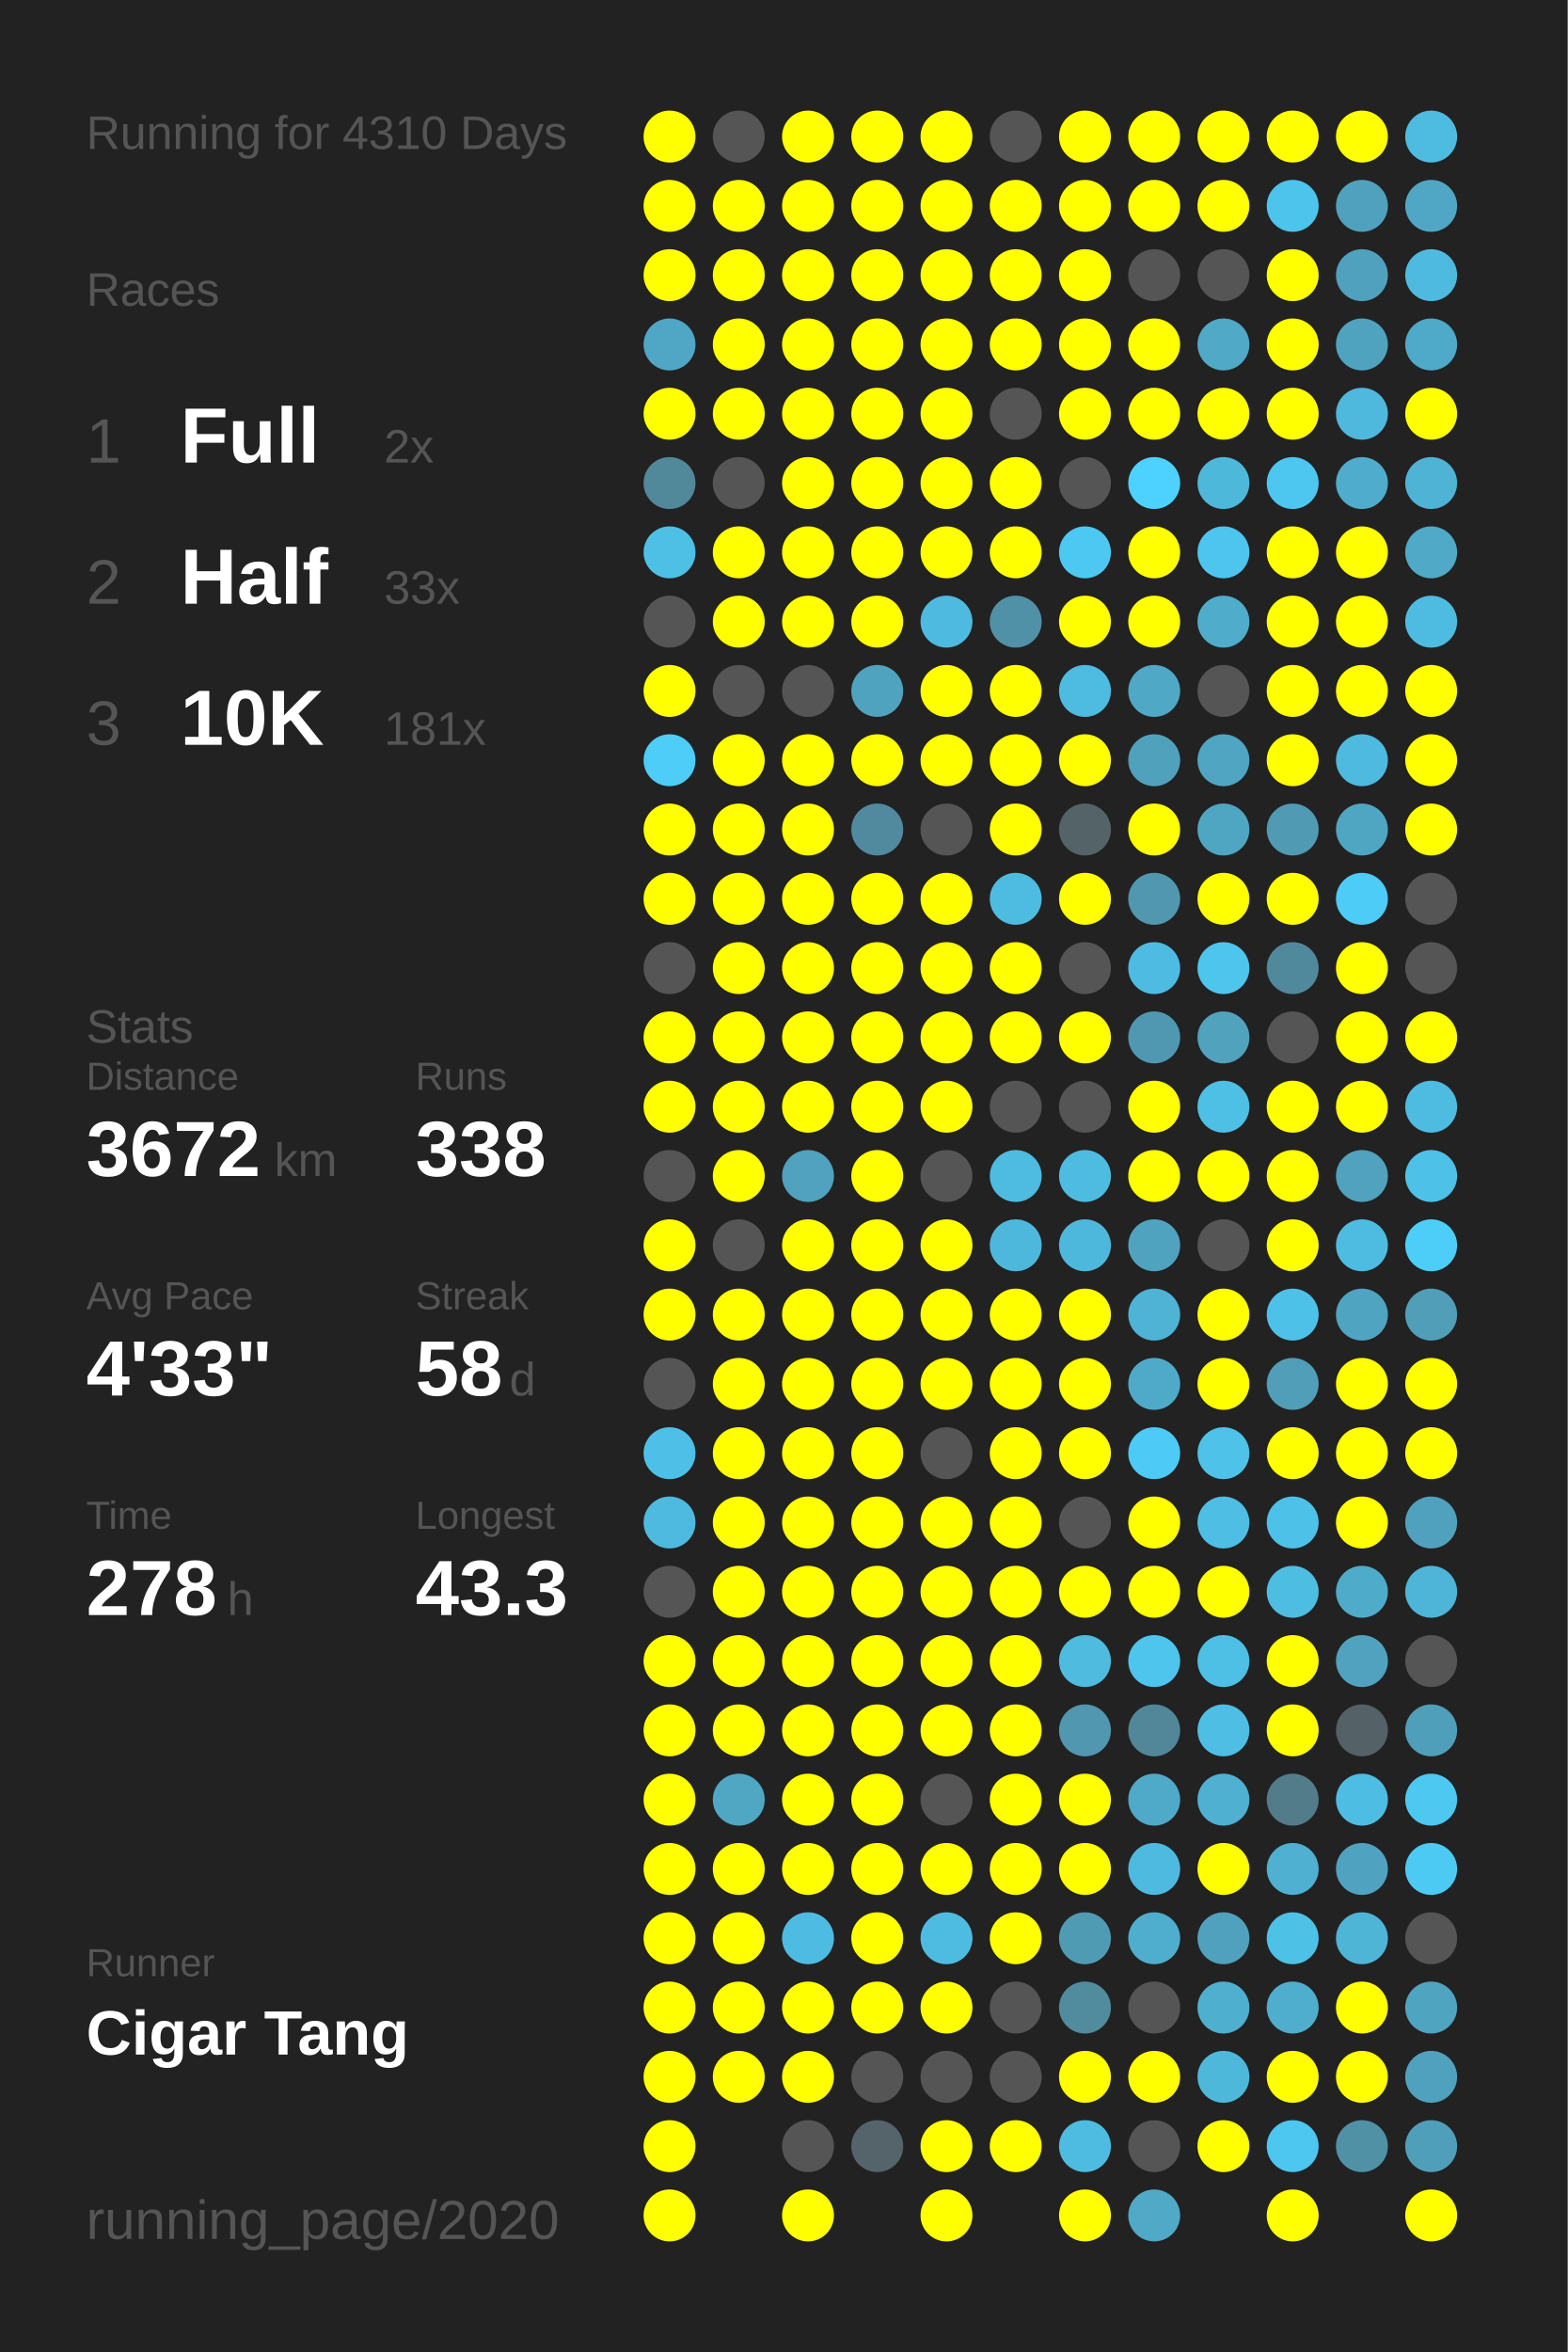
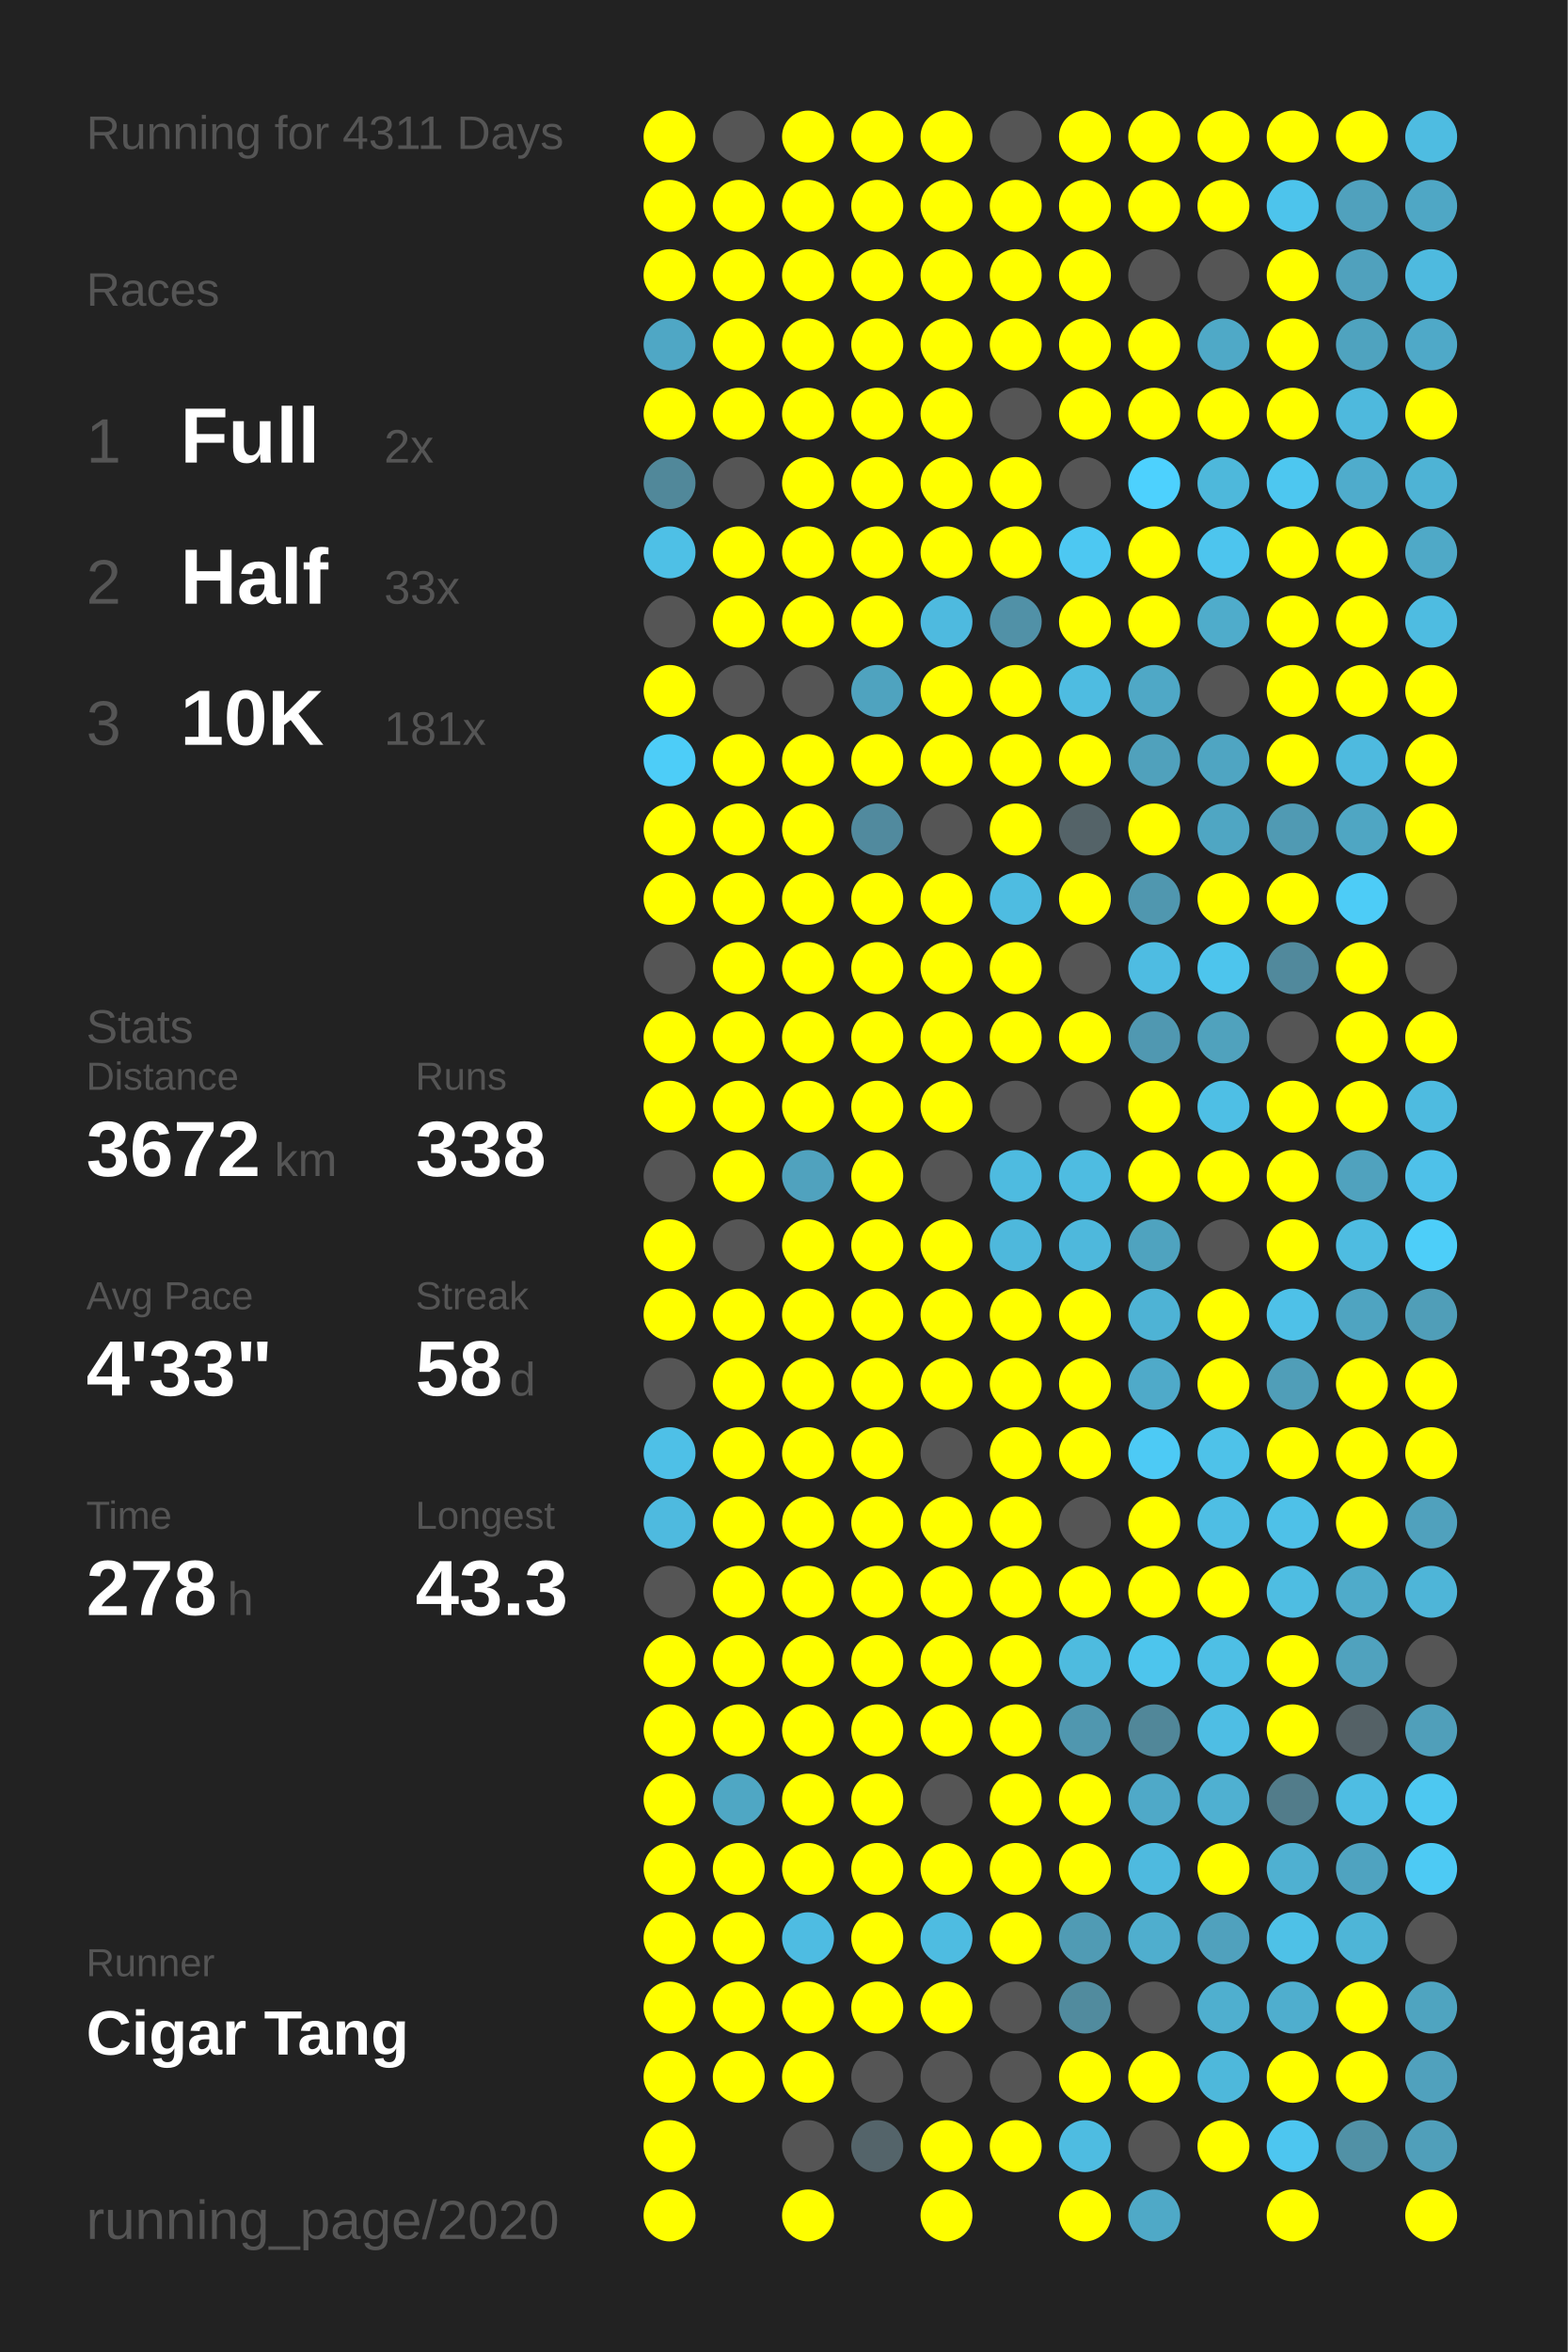
<svg xmlns="http://www.w3.org/2000/svg" baseProfile="full" height="300mm" version="1.1" viewBox="0,0,200,300" width="200mm">
  <defs />
  <rect fill="#222222" height="300" width="200" x="0" y="0" />
-   <text fill="#555555" style="font-size:6px; font-family:Arial;" x="11" y="19">Running for 4310 Days</text>
+   <text fill="#555555" style="font-size:6px; font-family:Arial;" x="11" y="19">Running for 4311 Days</text>
  <text fill="#555555" style="font-size:6px; font-family:Arial;" x="11" y="39">Races</text>
  <text fill="#555555" style="font-size:8px; font-family:Arial;" x="11" y="59">1</text>
  <text fill="#FFFFFF" style="font-size:10px; font-family:Arial; font-weight:bold;" x="23" y="59">Full</text>
  <text fill="#555555" style="font-size:6px; font-family:Arial;" x="49" y="59">2x</text>
  <text fill="#555555" style="font-size:8px; font-family:Arial;" x="11" y="77">2</text>
  <text fill="#FFFFFF" style="font-size:10px; font-family:Arial; font-weight:bold;" x="23" y="77">Half</text>
  <text fill="#555555" style="font-size:6px; font-family:Arial;" x="49" y="77">33x</text>
  <text fill="#555555" style="font-size:8px; font-family:Arial;" x="11" y="95">3</text>
  <text fill="#FFFFFF" style="font-size:10px; font-family:Arial; font-weight:bold;" x="23" y="95">10K</text>
  <text fill="#555555" style="font-size:6px; font-family:Arial;" x="49" y="95">181x</text>
  <text fill="#555555" style="font-size:6px; font-family:Arial;" x="11" y="133">Stats</text>
  <text fill="#555555" style="font-size:5px; font-family:Arial;" x="11" y="139">Distance</text>
  <text fill="#FFFFFF" style="font-size:10px; font-family:Arial; font-weight:bold;" x="11" y="150">3672</text>
  <text fill="#555555" style="font-size:6px; font-family:Arial;" x="35" y="150">km</text>
  <text fill="#555555" style="font-size:5px; font-family:Arial;" x="53" y="139">Runs</text>
  <text fill="#FFFFFF" style="font-size:10px; font-family:Arial; font-weight:bold;" x="53" y="150">338</text>
  <text fill="#555555" style="font-size:5px; font-family:Arial;" x="11" y="167">Avg Pace</text>
  <text fill="#FFFFFF" style="font-size:10px; font-family:Arial; font-weight:bold;" x="11" y="178">4'33"</text>
  <text fill="#555555" style="font-size:5px; font-family:Arial;" x="53" y="167">Streak</text>
  <text fill="#FFFFFF" style="font-size:10px; font-family:Arial; font-weight:bold;" x="53" y="178">58</text>
  <text fill="#555555" style="font-size:6px; font-family:Arial;" x="65" y="178">d</text>
  <text fill="#555555" style="font-size:5px; font-family:Arial;" x="11" y="195">Time</text>
  <text fill="#FFFFFF" style="font-size:10px; font-family:Arial; font-weight:bold;" x="11" y="206">278</text>
  <text fill="#555555" style="font-size:6px; font-family:Arial;" x="29" y="206">h</text>
  <text fill="#555555" style="font-size:5px; font-family:Arial;" x="53" y="195">Longest</text>
  <text fill="#FFFFFF" style="font-size:10px; font-family:Arial; font-weight:bold;" x="53" y="206">43.3</text>
  <text fill="#555555" style="font-size:5px; font-family:Arial;" x="11" y="252.065">Runner</text>
  <text fill="#FFFFFF" style="font-size:8px; font-family:Arial; font-weight:bold;" x="11" y="262.065">Cigar Tang</text>
  <text fill="#555555" style="font-size:7px; font-family:Arial;" x="11" y="285.581">running_page/2020</text>
  <circle cx="85.417" cy="17.419" fill="#FFFF00" r="3.312" />
  <circle cx="85.417" cy="26.258" fill="#FFFF00" r="3.312" />
  <circle cx="85.417" cy="35.097" fill="#FFFF00" r="3.312" />
  <circle cx="85.417" cy="43.935" fill="#4fa7c5" r="3.312" />
  <circle cx="85.417" cy="52.774" fill="#FFFF00" r="3.312" />
  <circle cx="85.417" cy="61.613" fill="#51889a" r="3.312" />
  <circle cx="85.417" cy="70.452" fill="#4ec0e6" r="3.312" />
  <circle cx="85.417" cy="79.29" fill="#555555" r="3.312" />
  <circle cx="85.417" cy="88.129" fill="#FFFF00" r="3.312" />
  <circle cx="85.417" cy="96.968" fill="#4dcdf8" r="3.312" />
  <circle cx="85.417" cy="105.806" fill="#FFFF00" r="3.312" />
  <circle cx="85.417" cy="114.645" fill="#FFFF00" r="3.312" />
  <circle cx="85.417" cy="123.484" fill="#555555" r="3.312" />
  <circle cx="85.417" cy="132.323" fill="#FFFF00" r="3.312" />
  <circle cx="85.417" cy="141.161" fill="#FFFF00" r="3.312" />
  <circle cx="85.417" cy="150" fill="#555555" r="3.312" />
  <circle cx="85.417" cy="158.839" fill="#FFFF00" r="3.312" />
  <circle cx="85.417" cy="167.677" fill="#FFFF00" r="3.312" />
  <circle cx="85.417" cy="176.516" fill="#555555" r="3.312" />
  <circle cx="85.417" cy="185.355" fill="#4ec0e7" r="3.312" />
  <circle cx="85.417" cy="194.194" fill="#4ebadf" r="3.312" />
  <circle cx="85.417" cy="203.032" fill="#555555" r="3.312" />
  <circle cx="85.417" cy="211.871" fill="#FFFF00" r="3.312" />
  <circle cx="85.417" cy="220.71" fill="#FFFF00" r="3.312" />
  <circle cx="85.417" cy="229.548" fill="#FFFF00" r="3.312" />
  <circle cx="85.417" cy="238.387" fill="#FFFF00" r="3.312" />
  <circle cx="85.417" cy="247.226" fill="#FFFF00" r="3.312" />
  <circle cx="85.417" cy="256.065" fill="#FFFF00" r="3.312" />
  <circle cx="85.417" cy="264.903" fill="#FFFF00" r="3.312" />
  <circle cx="85.417" cy="273.742" fill="#FFFF00" r="3.312" />
  <circle cx="85.417" cy="282.581" fill="#FFFF00" r="3.312" />
  <circle cx="94.25" cy="17.419" fill="#555555" r="3.312" />
  <circle cx="94.25" cy="26.258" fill="#FFFF00" r="3.312" />
  <circle cx="94.25" cy="35.097" fill="#FFFF00" r="3.312" />
  <circle cx="94.25" cy="43.935" fill="#FFFF00" r="3.312" />
  <circle cx="94.25" cy="52.774" fill="#FFFF00" r="3.312" />
  <circle cx="94.25" cy="61.613" fill="#555555" r="3.312" />
  <circle cx="94.25" cy="70.452" fill="#FFFF00" r="3.312" />
  <circle cx="94.25" cy="79.29" fill="#FFFF00" r="3.312" />
  <circle cx="94.25" cy="88.129" fill="#555555" r="3.312" />
  <circle cx="94.25" cy="96.968" fill="#FFFF00" r="3.312" />
  <circle cx="94.25" cy="105.806" fill="#FFFF00" r="3.312" />
  <circle cx="94.25" cy="114.645" fill="#FFFF00" r="3.312" />
  <circle cx="94.25" cy="123.484" fill="#FFFF00" r="3.312" />
  <circle cx="94.25" cy="132.323" fill="#FFFF00" r="3.312" />
  <circle cx="94.25" cy="141.161" fill="#FFFF00" r="3.312" />
  <circle cx="94.25" cy="150" fill="#FFFF00" r="3.312" />
  <circle cx="94.25" cy="158.839" fill="#555555" r="3.312" />
  <circle cx="94.25" cy="167.677" fill="#FFFF00" r="3.312" />
  <circle cx="94.25" cy="176.516" fill="#FFFF00" r="3.312" />
  <circle cx="94.25" cy="185.355" fill="#FFFF00" r="3.312" />
  <circle cx="94.25" cy="194.194" fill="#FFFF00" r="3.312" />
  <circle cx="94.25" cy="203.032" fill="#FFFF00" r="3.312" />
  <circle cx="94.25" cy="211.871" fill="#FFFF00" r="3.312" />
  <circle cx="94.25" cy="220.71" fill="#FFFF00" r="3.312" />
  <circle cx="94.25" cy="229.548" fill="#4fa7c4" r="3.312" />
  <circle cx="94.25" cy="238.387" fill="#FFFF00" r="3.312" />
  <circle cx="94.25" cy="247.226" fill="#FFFF00" r="3.312" />
  <circle cx="94.25" cy="256.065" fill="#FFFF00" r="3.312" />
  <circle cx="94.25" cy="264.903" fill="#FFFF00" r="3.312" />
  <circle cx="103.083" cy="17.419" fill="#FFFF00" r="3.312" />
  <circle cx="103.083" cy="26.258" fill="#FFFF00" r="3.312" />
  <circle cx="103.083" cy="35.097" fill="#FFFF00" r="3.312" />
  <circle cx="103.083" cy="43.935" fill="#FFFF00" r="3.312" />
  <circle cx="103.083" cy="52.774" fill="#FFFF00" r="3.312" />
  <circle cx="103.083" cy="61.613" fill="#FFFF00" r="3.312" />
  <circle cx="103.083" cy="70.452" fill="#FFFF00" r="3.312" />
  <circle cx="103.083" cy="79.29" fill="#FFFF00" r="3.312" />
  <circle cx="103.083" cy="88.129" fill="#555555" r="3.312" />
  <circle cx="103.083" cy="96.968" fill="#FFFF00" r="3.312" />
  <circle cx="103.083" cy="105.806" fill="#FFFF00" r="3.312" />
  <circle cx="103.083" cy="114.645" fill="#FFFF00" r="3.312" />
  <circle cx="103.083" cy="123.484" fill="#FFFF00" r="3.312" />
  <circle cx="103.083" cy="132.323" fill="#FFFF00" r="3.312" />
  <circle cx="103.083" cy="141.161" fill="#FFFF00" r="3.312" />
  <circle cx="103.083" cy="150" fill="#50a2be" r="3.312" />
  <circle cx="103.083" cy="158.839" fill="#FFFF00" r="3.312" />
  <circle cx="103.083" cy="167.677" fill="#FFFF00" r="3.312" />
  <circle cx="103.083" cy="176.516" fill="#FFFF00" r="3.312" />
  <circle cx="103.083" cy="185.355" fill="#FFFF00" r="3.312" />
  <circle cx="103.083" cy="194.194" fill="#FFFF00" r="3.312" />
  <circle cx="103.083" cy="203.032" fill="#FFFF00" r="3.312" />
  <circle cx="103.083" cy="211.871" fill="#FFFF00" r="3.312" />
  <circle cx="103.083" cy="220.71" fill="#FFFF00" r="3.312" />
  <circle cx="103.083" cy="229.548" fill="#FFFF00" r="3.312" />
  <circle cx="103.083" cy="238.387" fill="#FFFF00" r="3.312" />
  <circle cx="103.083" cy="247.226" fill="#4ebce2" r="3.312" />
  <circle cx="103.083" cy="256.065" fill="#FFFF00" r="3.312" />
  <circle cx="103.083" cy="264.903" fill="#FFFF00" r="3.312" />
  <circle cx="103.083" cy="273.742" fill="#555555" r="3.312" />
  <circle cx="103.083" cy="282.581" fill="#FFFF00" r="3.312" />
  <circle cx="111.917" cy="17.419" fill="#FFFF00" r="3.312" />
  <circle cx="111.917" cy="26.258" fill="#FFFF00" r="3.312" />
  <circle cx="111.917" cy="35.097" fill="#FFFF00" r="3.312" />
  <circle cx="111.917" cy="43.935" fill="#FFFF00" r="3.312" />
  <circle cx="111.917" cy="52.774" fill="#FFFF00" r="3.312" />
  <circle cx="111.917" cy="61.613" fill="#FFFF00" r="3.312" />
  <circle cx="111.917" cy="70.452" fill="#FFFF00" r="3.312" />
  <circle cx="111.917" cy="79.29" fill="#FFFF00" r="3.312" />
  <circle cx="111.917" cy="88.129" fill="#4fa3bf" r="3.312" />
  <circle cx="111.917" cy="96.968" fill="#FFFF00" r="3.312" />
  <circle cx="111.917" cy="105.806" fill="#518a9e" r="3.312" />
  <circle cx="111.917" cy="114.645" fill="#FFFF00" r="3.312" />
  <circle cx="111.917" cy="123.484" fill="#FFFF00" r="3.312" />
  <circle cx="111.917" cy="132.323" fill="#FFFF00" r="3.312" />
  <circle cx="111.917" cy="141.161" fill="#FFFF00" r="3.312" />
  <circle cx="111.917" cy="150" fill="#FFFF00" r="3.312" />
  <circle cx="111.917" cy="158.839" fill="#FFFF00" r="3.312" />
  <circle cx="111.917" cy="167.677" fill="#FFFF00" r="3.312" />
  <circle cx="111.917" cy="176.516" fill="#FFFF00" r="3.312" />
  <circle cx="111.917" cy="185.355" fill="#FFFF00" r="3.312" />
  <circle cx="111.917" cy="194.194" fill="#FFFF00" r="3.312" />
  <circle cx="111.917" cy="203.032" fill="#FFFF00" r="3.312" />
  <circle cx="111.917" cy="211.871" fill="#FFFF00" r="3.312" />
  <circle cx="111.917" cy="220.71" fill="#FFFF00" r="3.312" />
  <circle cx="111.917" cy="229.548" fill="#FFFF00" r="3.312" />
  <circle cx="111.917" cy="238.387" fill="#FFFF00" r="3.312" />
  <circle cx="111.917" cy="247.226" fill="#FFFF00" r="3.312" />
  <circle cx="111.917" cy="256.065" fill="#FFFF00" r="3.312" />
  <circle cx="111.917" cy="264.903" fill="#555555" r="3.312" />
  <circle cx="111.917" cy="273.742" fill="#54646a" r="3.312" />
  <circle cx="120.75" cy="17.419" fill="#FFFF00" r="3.312" />
  <circle cx="120.75" cy="26.258" fill="#FFFF00" r="3.312" />
  <circle cx="120.75" cy="35.097" fill="#FFFF00" r="3.312" />
  <circle cx="120.75" cy="43.935" fill="#FFFF00" r="3.312" />
  <circle cx="120.75" cy="52.774" fill="#FFFF00" r="3.312" />
  <circle cx="120.75" cy="61.613" fill="#FFFF00" r="3.312" />
  <circle cx="120.75" cy="70.452" fill="#FFFF00" r="3.312" />
  <circle cx="120.75" cy="79.29" fill="#4ebadf" r="3.312" />
  <circle cx="120.75" cy="88.129" fill="#FFFF00" r="3.312" />
  <circle cx="120.75" cy="96.968" fill="#FFFF00" r="3.312" />
  <circle cx="120.75" cy="105.806" fill="#555555" r="3.312" />
  <circle cx="120.75" cy="114.645" fill="#FFFF00" r="3.312" />
  <circle cx="120.75" cy="123.484" fill="#FFFF00" r="3.312" />
  <circle cx="120.75" cy="132.323" fill="#FFFF00" r="3.312" />
  <circle cx="120.75" cy="141.161" fill="#FFFF00" r="3.312" />
  <circle cx="120.75" cy="150" fill="#555555" r="3.312" />
  <circle cx="120.75" cy="158.839" fill="#FFFF00" r="3.312" />
  <circle cx="120.75" cy="167.677" fill="#FFFF00" r="3.312" />
  <circle cx="120.75" cy="176.516" fill="#FFFF00" r="3.312" />
  <circle cx="120.75" cy="185.355" fill="#555555" r="3.312" />
  <circle cx="120.75" cy="194.194" fill="#FFFF00" r="3.312" />
  <circle cx="120.75" cy="203.032" fill="#FFFF00" r="3.312" />
  <circle cx="120.75" cy="211.871" fill="#FFFF00" r="3.312" />
  <circle cx="120.75" cy="220.71" fill="#FFFF00" r="3.312" />
  <circle cx="120.75" cy="229.548" fill="#555555" r="3.312" />
  <circle cx="120.75" cy="238.387" fill="#FFFF00" r="3.312" />
  <circle cx="120.75" cy="247.226" fill="#4ebce1" r="3.312" />
  <circle cx="120.75" cy="256.065" fill="#FFFF00" r="3.312" />
  <circle cx="120.75" cy="264.903" fill="#555555" r="3.312" />
  <circle cx="120.75" cy="273.742" fill="#FFFF00" r="3.312" />
  <circle cx="120.75" cy="282.581" fill="#FFFF00" r="3.312" />
  <circle cx="129.583" cy="17.419" fill="#555555" r="3.312" />
  <circle cx="129.583" cy="26.258" fill="#FFFF00" r="3.312" />
  <circle cx="129.583" cy="35.097" fill="#FFFF00" r="3.312" />
  <circle cx="129.583" cy="43.935" fill="#FFFF00" r="3.312" />
  <circle cx="129.583" cy="52.774" fill="#555555" r="3.312" />
  <circle cx="129.583" cy="61.613" fill="#FFFF00" r="3.312" />
  <circle cx="129.583" cy="70.452" fill="#FFFF00" r="3.312" />
  <circle cx="129.583" cy="79.29" fill="#5191a7" r="3.312" />
  <circle cx="129.583" cy="88.129" fill="#FFFF00" r="3.312" />
  <circle cx="129.583" cy="96.968" fill="#FFFF00" r="3.312" />
  <circle cx="129.583" cy="105.806" fill="#FFFF00" r="3.312" />
  <circle cx="129.583" cy="114.645" fill="#4ebce1" r="3.312" />
  <circle cx="129.583" cy="123.484" fill="#FFFF00" r="3.312" />
  <circle cx="129.583" cy="132.323" fill="#FFFF00" r="3.312" />
  <circle cx="129.583" cy="141.161" fill="#555555" r="3.312" />
  <circle cx="129.583" cy="150" fill="#4ebbe0" r="3.312" />
  <circle cx="129.583" cy="158.839" fill="#4eb8dc" r="3.312" />
  <circle cx="129.583" cy="167.677" fill="#FFFF00" r="3.312" />
  <circle cx="129.583" cy="176.516" fill="#FFFF00" r="3.312" />
  <circle cx="129.583" cy="185.355" fill="#FFFF00" r="3.312" />
  <circle cx="129.583" cy="194.194" fill="#FFFF00" r="3.312" />
  <circle cx="129.583" cy="203.032" fill="#FFFF00" r="3.312" />
  <circle cx="129.583" cy="211.871" fill="#FFFF00" r="3.312" />
  <circle cx="129.583" cy="220.71" fill="#FFFF00" r="3.312" />
  <circle cx="129.583" cy="229.548" fill="#FFFF00" r="3.312" />
  <circle cx="129.583" cy="238.387" fill="#FFFF00" r="3.312" />
  <circle cx="129.583" cy="247.226" fill="#FFFF00" r="3.312" />
  <circle cx="129.583" cy="256.065" fill="#555555" r="3.312" />
  <circle cx="129.583" cy="264.903" fill="#555555" r="3.312" />
  <circle cx="129.583" cy="273.742" fill="#FFFF00" r="3.312" />
  <circle cx="138.417" cy="17.419" fill="#FFFF00" r="3.312" />
  <circle cx="138.417" cy="26.258" fill="#FFFF00" r="3.312" />
  <circle cx="138.417" cy="35.097" fill="#FFFF00" r="3.312" />
  <circle cx="138.417" cy="43.935" fill="#FFFF00" r="3.312" />
  <circle cx="138.417" cy="52.774" fill="#FFFF00" r="3.312" />
  <circle cx="138.417" cy="61.613" fill="#555555" r="3.312" />
  <circle cx="138.417" cy="70.452" fill="#4dc8f2" r="3.312" />
  <circle cx="138.417" cy="79.29" fill="#FFFF00" r="3.312" />
  <circle cx="138.417" cy="88.129" fill="#4ebce1" r="3.312" />
  <circle cx="138.417" cy="96.968" fill="#FFFF00" r="3.312" />
  <circle cx="138.417" cy="105.806" fill="#546368" r="3.312" />
  <circle cx="138.417" cy="114.645" fill="#FFFF00" r="3.312" />
  <circle cx="138.417" cy="123.484" fill="#555555" r="3.312" />
  <circle cx="138.417" cy="132.323" fill="#FFFF00" r="3.312" />
  <circle cx="138.417" cy="141.161" fill="#555555" r="3.312" />
  <circle cx="138.417" cy="150" fill="#4ebce1" r="3.312" />
  <circle cx="138.417" cy="158.839" fill="#4eb8dc" r="3.312" />
  <circle cx="138.417" cy="167.677" fill="#FFFF00" r="3.312" />
  <circle cx="138.417" cy="176.516" fill="#FFFF00" r="3.312" />
  <circle cx="138.417" cy="185.355" fill="#FFFF00" r="3.312" />
  <circle cx="138.417" cy="194.194" fill="#555555" r="3.312" />
  <circle cx="138.417" cy="203.032" fill="#FFFF00" r="3.312" />
  <circle cx="138.417" cy="211.871" fill="#4ebbdf" r="3.312" />
  <circle cx="138.417" cy="220.71" fill="#5097af" r="3.312" />
  <circle cx="138.417" cy="229.548" fill="#FFFF00" r="3.312" />
  <circle cx="138.417" cy="238.387" fill="#FFFF00" r="3.312" />
  <circle cx="138.417" cy="247.226" fill="#509bb4" r="3.312" />
  <circle cx="138.417" cy="256.065" fill="#518b9e" r="3.312" />
  <circle cx="138.417" cy="264.903" fill="#FFFF00" r="3.312" />
  <circle cx="138.417" cy="273.742" fill="#4ebce1" r="3.312" />
  <circle cx="138.417" cy="282.581" fill="#FFFF00" r="3.312" />
  <circle cx="147.25" cy="17.419" fill="#FFFF00" r="3.312" />
  <circle cx="147.25" cy="26.258" fill="#FFFF00" r="3.312" />
  <circle cx="147.25" cy="35.097" fill="#555555" r="3.312" />
  <circle cx="147.25" cy="43.935" fill="#FFFF00" r="3.312" />
  <circle cx="147.25" cy="52.774" fill="#FFFF00" r="3.312" />
  <circle cx="147.25" cy="61.613" fill="#4dd1fe" r="3.312" />
  <circle cx="147.25" cy="70.452" fill="#FFFF00" r="3.312" />
  <circle cx="147.25" cy="79.29" fill="#FFFF00" r="3.312" />
  <circle cx="147.25" cy="88.129" fill="#4fa8c6" r="3.312" />
  <circle cx="147.25" cy="96.968" fill="#50a1bc" r="3.312" />
  <circle cx="147.25" cy="105.806" fill="#FFFF00" r="3.312" />
  <circle cx="147.25" cy="114.645" fill="#5097af" r="3.312" />
  <circle cx="147.25" cy="123.484" fill="#4ebce2" r="3.312" />
  <circle cx="147.25" cy="132.323" fill="#5098b1" r="3.312" />
  <circle cx="147.25" cy="141.161" fill="#FFFF00" r="3.312" />
  <circle cx="147.25" cy="150" fill="#FFFF00" r="3.312" />
  <circle cx="147.25" cy="158.839" fill="#4fa3bf" r="3.312" />
  <circle cx="147.25" cy="167.677" fill="#4eb3d5" r="3.312" />
  <circle cx="147.25" cy="176.516" fill="#4faac9" r="3.312" />
  <circle cx="147.25" cy="185.355" fill="#4dcaf5" r="3.312" />
  <circle cx="147.25" cy="194.194" fill="#FFFF00" r="3.312" />
  <circle cx="147.25" cy="203.032" fill="#FFFF00" r="3.312" />
  <circle cx="147.25" cy="211.871" fill="#4dc5ed" r="3.312" />
  <circle cx="147.25" cy="220.71" fill="#518799" r="3.312" />
  <circle cx="147.25" cy="229.548" fill="#4fa9c8" r="3.312" />
  <circle cx="147.25" cy="238.387" fill="#4ebadf" r="3.312" />
  <circle cx="147.25" cy="247.226" fill="#4faece" r="3.312" />
  <circle cx="147.25" cy="256.065" fill="#555555" r="3.312" />
  <circle cx="147.25" cy="264.903" fill="#FFFF00" r="3.312" />
  <circle cx="147.25" cy="273.742" fill="#555555" r="3.312" />
  <circle cx="147.25" cy="282.581" fill="#4fa9c7" r="3.312" />
  <circle cx="156.083" cy="17.419" fill="#FFFF00" r="3.312" />
  <circle cx="156.083" cy="26.258" fill="#FFFF00" r="3.312" />
  <circle cx="156.083" cy="35.097" fill="#555555" r="3.312" />
  <circle cx="156.083" cy="43.935" fill="#4fa9c7" r="3.312" />
  <circle cx="156.083" cy="52.774" fill="#FFFF00" r="3.312" />
  <circle cx="156.083" cy="61.613" fill="#4eb8db" r="3.312" />
  <circle cx="156.083" cy="70.452" fill="#4dc5ee" r="3.312" />
  <circle cx="156.083" cy="79.29" fill="#4faccb" r="3.312" />
  <circle cx="156.083" cy="88.129" fill="#555555" r="3.312" />
  <circle cx="156.083" cy="96.968" fill="#4fa5c2" r="3.312" />
  <circle cx="156.083" cy="105.806" fill="#4fa6c3" r="3.312" />
  <circle cx="156.083" cy="114.645" fill="#FFFF00" r="3.312" />
  <circle cx="156.083" cy="123.484" fill="#4dc5ed" r="3.312" />
  <circle cx="156.083" cy="132.323" fill="#50a2bd" r="3.312" />
  <circle cx="156.083" cy="141.161" fill="#4ebfe5" r="3.312" />
  <circle cx="156.083" cy="150" fill="#FFFF00" r="3.312" />
  <circle cx="156.083" cy="158.839" fill="#555555" r="3.312" />
  <circle cx="156.083" cy="167.677" fill="#FFFF00" r="3.312" />
  <circle cx="156.083" cy="176.516" fill="#FFFF00" r="3.312" />
  <circle cx="156.083" cy="185.355" fill="#4ec2e9" r="3.312" />
  <circle cx="156.083" cy="194.194" fill="#4ebee4" r="3.312" />
  <circle cx="156.083" cy="203.032" fill="#FFFF00" r="3.312" />
  <circle cx="156.083" cy="211.871" fill="#4ebfe5" r="3.312" />
  <circle cx="156.083" cy="220.71" fill="#4ebee4" r="3.312" />
  <circle cx="156.083" cy="229.548" fill="#4fb0d1" r="3.312" />
  <circle cx="156.083" cy="238.387" fill="#FFFF00" r="3.312" />
  <circle cx="156.083" cy="247.226" fill="#50a1bd" r="3.312" />
  <circle cx="156.083" cy="256.065" fill="#4fafcf" r="3.312" />
  <circle cx="156.083" cy="264.903" fill="#4eb8db" r="3.312" />
  <circle cx="156.083" cy="273.742" fill="#FFFF00" r="3.312" />
  <circle cx="164.917" cy="17.419" fill="#FFFF00" r="3.312" />
  <circle cx="164.917" cy="26.258" fill="#4dc4ec" r="3.312" />
  <circle cx="164.917" cy="35.097" fill="#FFFF00" r="3.312" />
  <circle cx="164.917" cy="43.935" fill="#FFFF00" r="3.312" />
  <circle cx="164.917" cy="52.774" fill="#FFFF00" r="3.312" />
  <circle cx="164.917" cy="61.613" fill="#4dc7f0" r="3.312" />
  <circle cx="164.917" cy="70.452" fill="#FFFF00" r="3.312" />
  <circle cx="164.917" cy="79.29" fill="#FFFF00" r="3.312" />
  <circle cx="164.917" cy="88.129" fill="#FFFF00" r="3.312" />
  <circle cx="164.917" cy="96.968" fill="#FFFF00" r="3.312" />
  <circle cx="164.917" cy="105.806" fill="#509ab3" r="3.312" />
  <circle cx="164.917" cy="114.645" fill="#FFFF00" r="3.312" />
  <circle cx="164.917" cy="123.484" fill="#51899c" r="3.312" />
  <circle cx="164.917" cy="132.323" fill="#555555" r="3.312" />
  <circle cx="164.917" cy="141.161" fill="#FFFF00" r="3.312" />
  <circle cx="164.917" cy="150" fill="#FFFF00" r="3.312" />
  <circle cx="164.917" cy="158.839" fill="#FFFF00" r="3.312" />
  <circle cx="164.917" cy="167.677" fill="#4ec1e8" r="3.312" />
  <circle cx="164.917" cy="176.516" fill="#509eb8" r="3.312" />
  <circle cx="164.917" cy="185.355" fill="#FFFF00" r="3.312" />
  <circle cx="164.917" cy="194.194" fill="#4ec1e8" r="3.312" />
  <circle cx="164.917" cy="203.032" fill="#4ebde2" r="3.312" />
  <circle cx="164.917" cy="211.871" fill="#FFFF00" r="3.312" />
  <circle cx="164.917" cy="220.71" fill="#FFFF00" r="3.312" />
  <circle cx="164.917" cy="229.548" fill="#527c8a" r="3.312" />
  <circle cx="164.917" cy="238.387" fill="#4fb0d1" r="3.312" />
  <circle cx="164.917" cy="247.226" fill="#4ec1e7" r="3.312" />
  <circle cx="164.917" cy="256.065" fill="#4faece" r="3.312" />
  <circle cx="164.917" cy="264.903" fill="#FFFF00" r="3.312" />
  <circle cx="164.917" cy="273.742" fill="#4dc6f0" r="3.312" />
  <circle cx="164.917" cy="282.581" fill="#FFFF00" r="3.312" />
  <circle cx="173.75" cy="17.419" fill="#FFFF00" r="3.312" />
  <circle cx="173.75" cy="26.258" fill="#50a1bd" r="3.312" />
  <circle cx="173.75" cy="35.097" fill="#50a1bd" r="3.312" />
  <circle cx="173.75" cy="43.935" fill="#4fa3bf" r="3.312" />
  <circle cx="173.75" cy="52.774" fill="#4eb9dd" r="3.312" />
  <circle cx="173.75" cy="61.613" fill="#4faccc" r="3.312" />
  <circle cx="173.75" cy="70.452" fill="#FFFF00" r="3.312" />
  <circle cx="173.75" cy="79.29" fill="#FFFF00" r="3.312" />
  <circle cx="173.75" cy="88.129" fill="#FFFF00" r="3.312" />
  <circle cx="173.75" cy="96.968" fill="#4ebadf" r="3.312" />
  <circle cx="173.75" cy="105.806" fill="#4fa6c3" r="3.312" />
  <circle cx="173.75" cy="114.645" fill="#4dccf7" r="3.312" />
  <circle cx="173.75" cy="123.484" fill="#FFFF00" r="3.312" />
  <circle cx="173.75" cy="132.323" fill="#FFFF00" r="3.312" />
  <circle cx="173.75" cy="141.161" fill="#FFFF00" r="3.312" />
  <circle cx="173.75" cy="150" fill="#50a2be" r="3.312" />
  <circle cx="173.75" cy="158.839" fill="#4ebce1" r="3.312" />
  <circle cx="173.75" cy="167.677" fill="#4fa4c1" r="3.312" />
  <circle cx="173.75" cy="176.516" fill="#FFFF00" r="3.312" />
  <circle cx="173.75" cy="185.355" fill="#FFFF00" r="3.312" />
  <circle cx="173.75" cy="194.194" fill="#FFFF00" r="3.312" />
  <circle cx="173.75" cy="203.032" fill="#4fabca" r="3.312" />
  <circle cx="173.75" cy="211.871" fill="#50a2be" r="3.312" />
  <circle cx="173.75" cy="220.71" fill="#546166" r="3.312" />
  <circle cx="173.75" cy="229.548" fill="#4ebde3" r="3.312" />
  <circle cx="173.75" cy="238.387" fill="#4fa3c0" r="3.312" />
  <circle cx="173.75" cy="247.226" fill="#4eb5d7" r="3.312" />
  <circle cx="173.75" cy="256.065" fill="#FFFF00" r="3.312" />
  <circle cx="173.75" cy="264.903" fill="#FFFF00" r="3.312" />
  <circle cx="173.75" cy="273.742" fill="#5191a6" r="3.312" />
  <circle cx="182.583" cy="17.419" fill="#4ebce1" r="3.312" />
  <circle cx="182.583" cy="26.258" fill="#4fa7c5" r="3.312" />
  <circle cx="182.583" cy="35.097" fill="#4ebadf" r="3.312" />
  <circle cx="182.583" cy="43.935" fill="#4fa9c8" r="3.312" />
  <circle cx="182.583" cy="52.774" fill="#FFFF00" r="3.312" />
  <circle cx="182.583" cy="61.613" fill="#4eb3d5" r="3.312" />
  <circle cx="182.583" cy="70.452" fill="#4fa9c7" r="3.312" />
  <circle cx="182.583" cy="79.29" fill="#4ebce1" r="3.312" />
  <circle cx="182.583" cy="88.129" fill="#FFFF00" r="3.312" />
  <circle cx="182.583" cy="96.968" fill="#FFFF00" r="3.312" />
  <circle cx="182.583" cy="105.806" fill="#FFFF00" r="3.312" />
  <circle cx="182.583" cy="114.645" fill="#555555" r="3.312" />
  <circle cx="182.583" cy="123.484" fill="#555555" r="3.312" />
  <circle cx="182.583" cy="132.323" fill="#FFFF00" r="3.312" />
  <circle cx="182.583" cy="141.161" fill="#4ebbe0" r="3.312" />
  <circle cx="182.583" cy="150" fill="#4ec1e9" r="3.312" />
  <circle cx="182.583" cy="158.839" fill="#4dcef9" r="3.312" />
  <circle cx="182.583" cy="167.677" fill="#509eb8" r="3.312" />
  <circle cx="182.583" cy="176.516" fill="#FFFF00" r="3.312" />
  <circle cx="182.583" cy="185.355" fill="#FFFF00" r="3.312" />
  <circle cx="182.583" cy="194.194" fill="#50a1bd" r="3.312" />
  <circle cx="182.583" cy="203.032" fill="#4eb5d8" r="3.312" />
  <circle cx="182.583" cy="211.871" fill="#555555" r="3.312" />
  <circle cx="182.583" cy="220.71" fill="#509fba" r="3.312" />
  <circle cx="182.583" cy="229.548" fill="#4dc8f1" r="3.312" />
  <circle cx="182.583" cy="238.387" fill="#4dcaf4" r="3.312" />
  <circle cx="182.583" cy="247.226" fill="#555555" r="3.312" />
  <circle cx="182.583" cy="256.065" fill="#4fa4c0" r="3.312" />
  <circle cx="182.583" cy="264.903" fill="#50a1bd" r="3.312" />
  <circle cx="182.583" cy="273.742" fill="#509fba" r="3.312" />
  <circle cx="182.583" cy="282.581" fill="#FFFF00" r="3.312" />
</svg>
